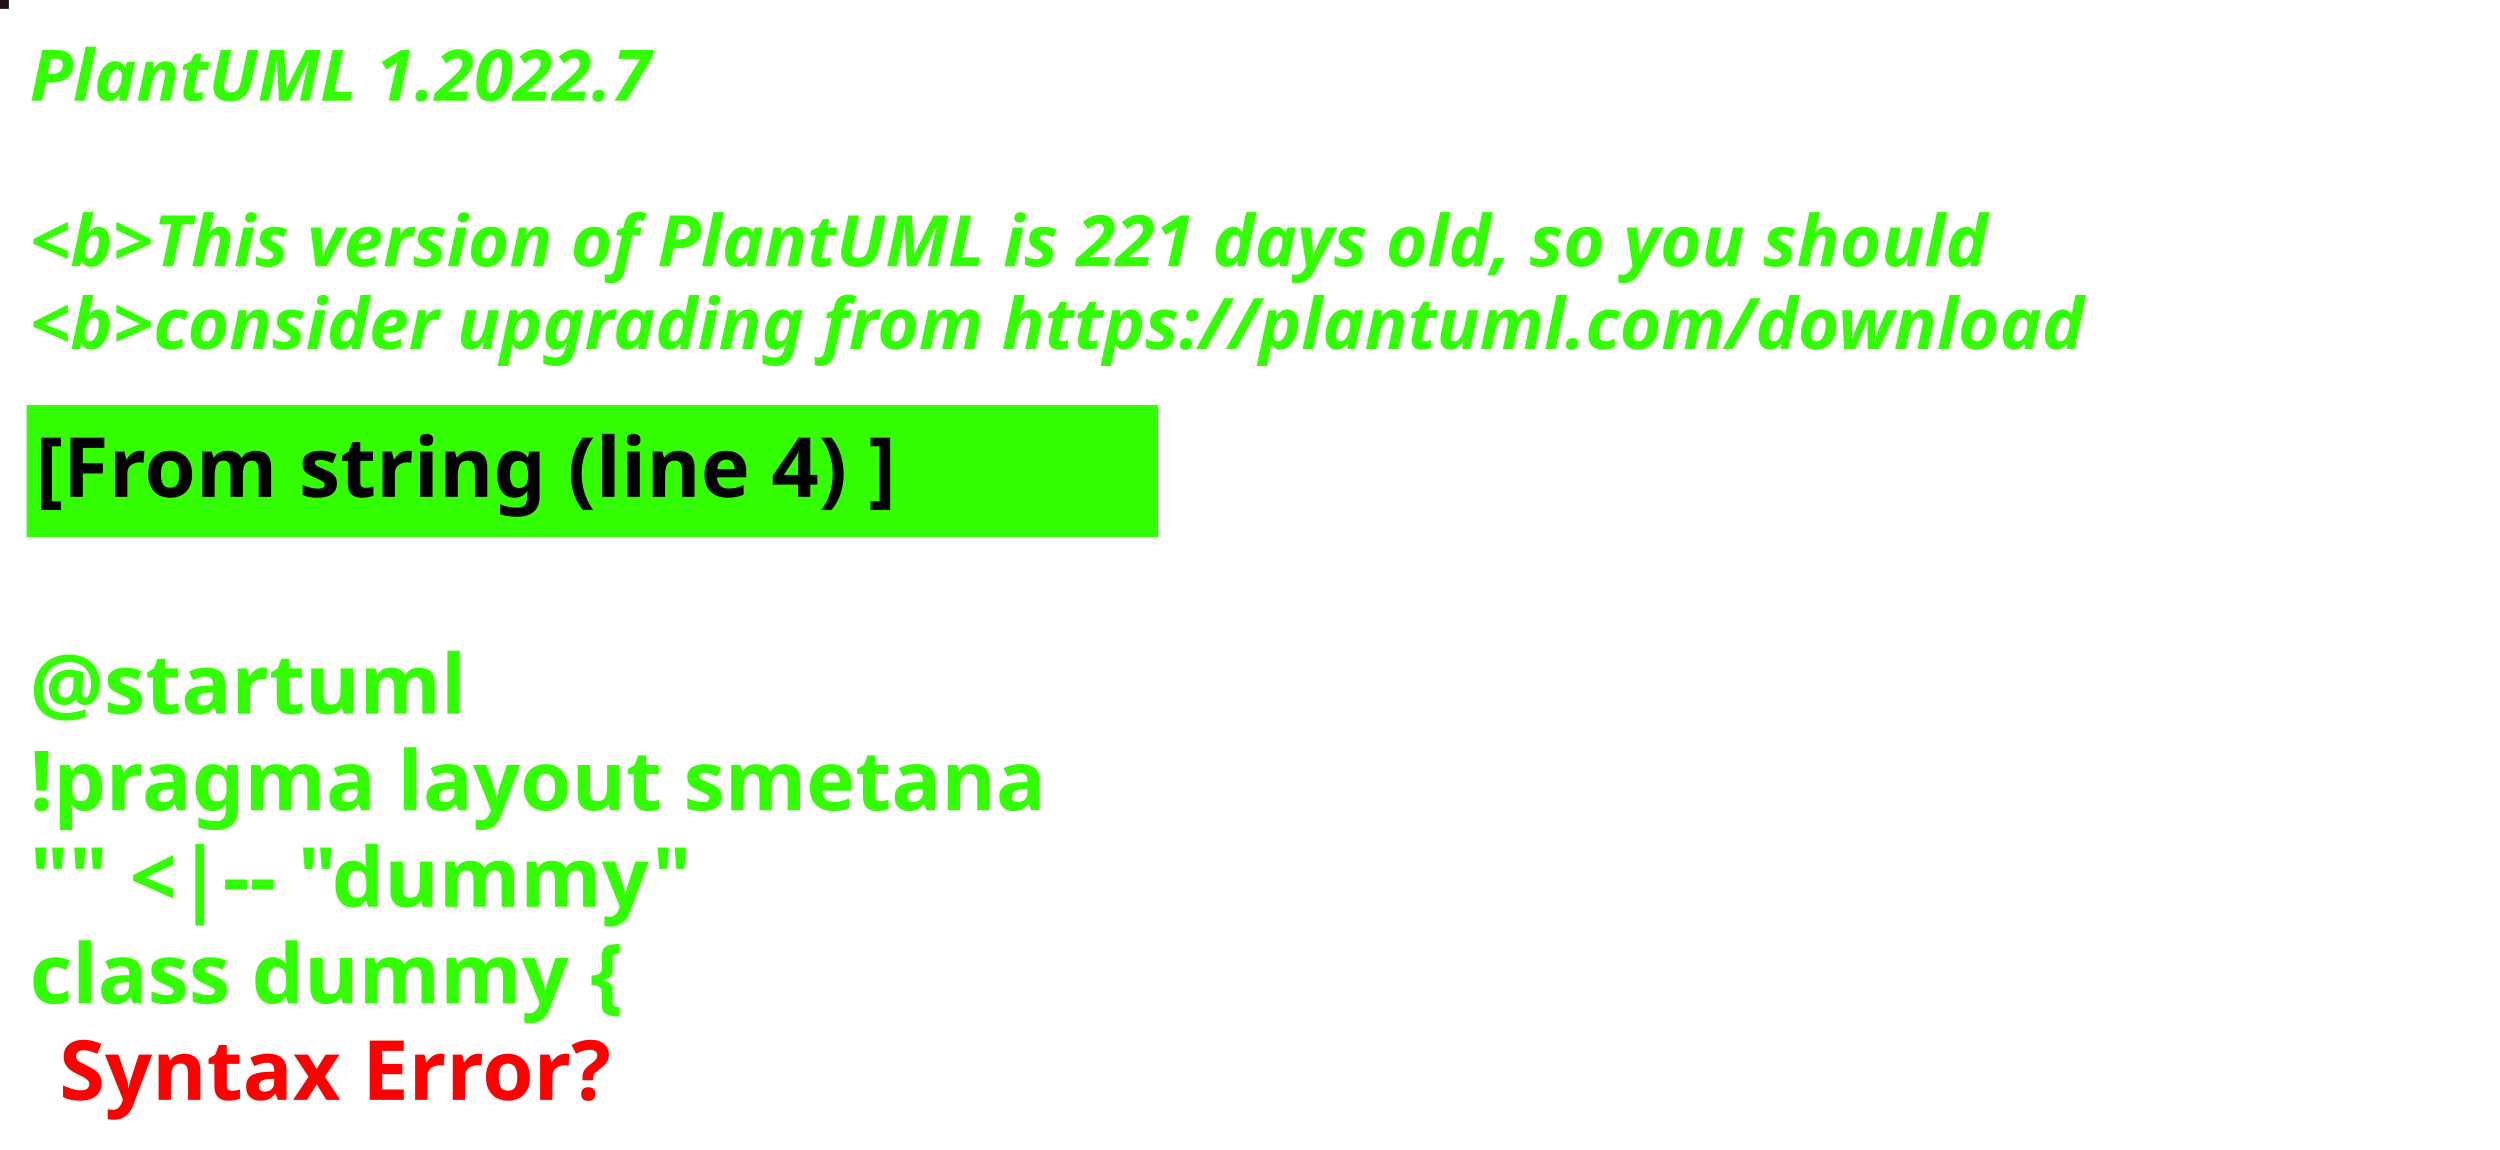
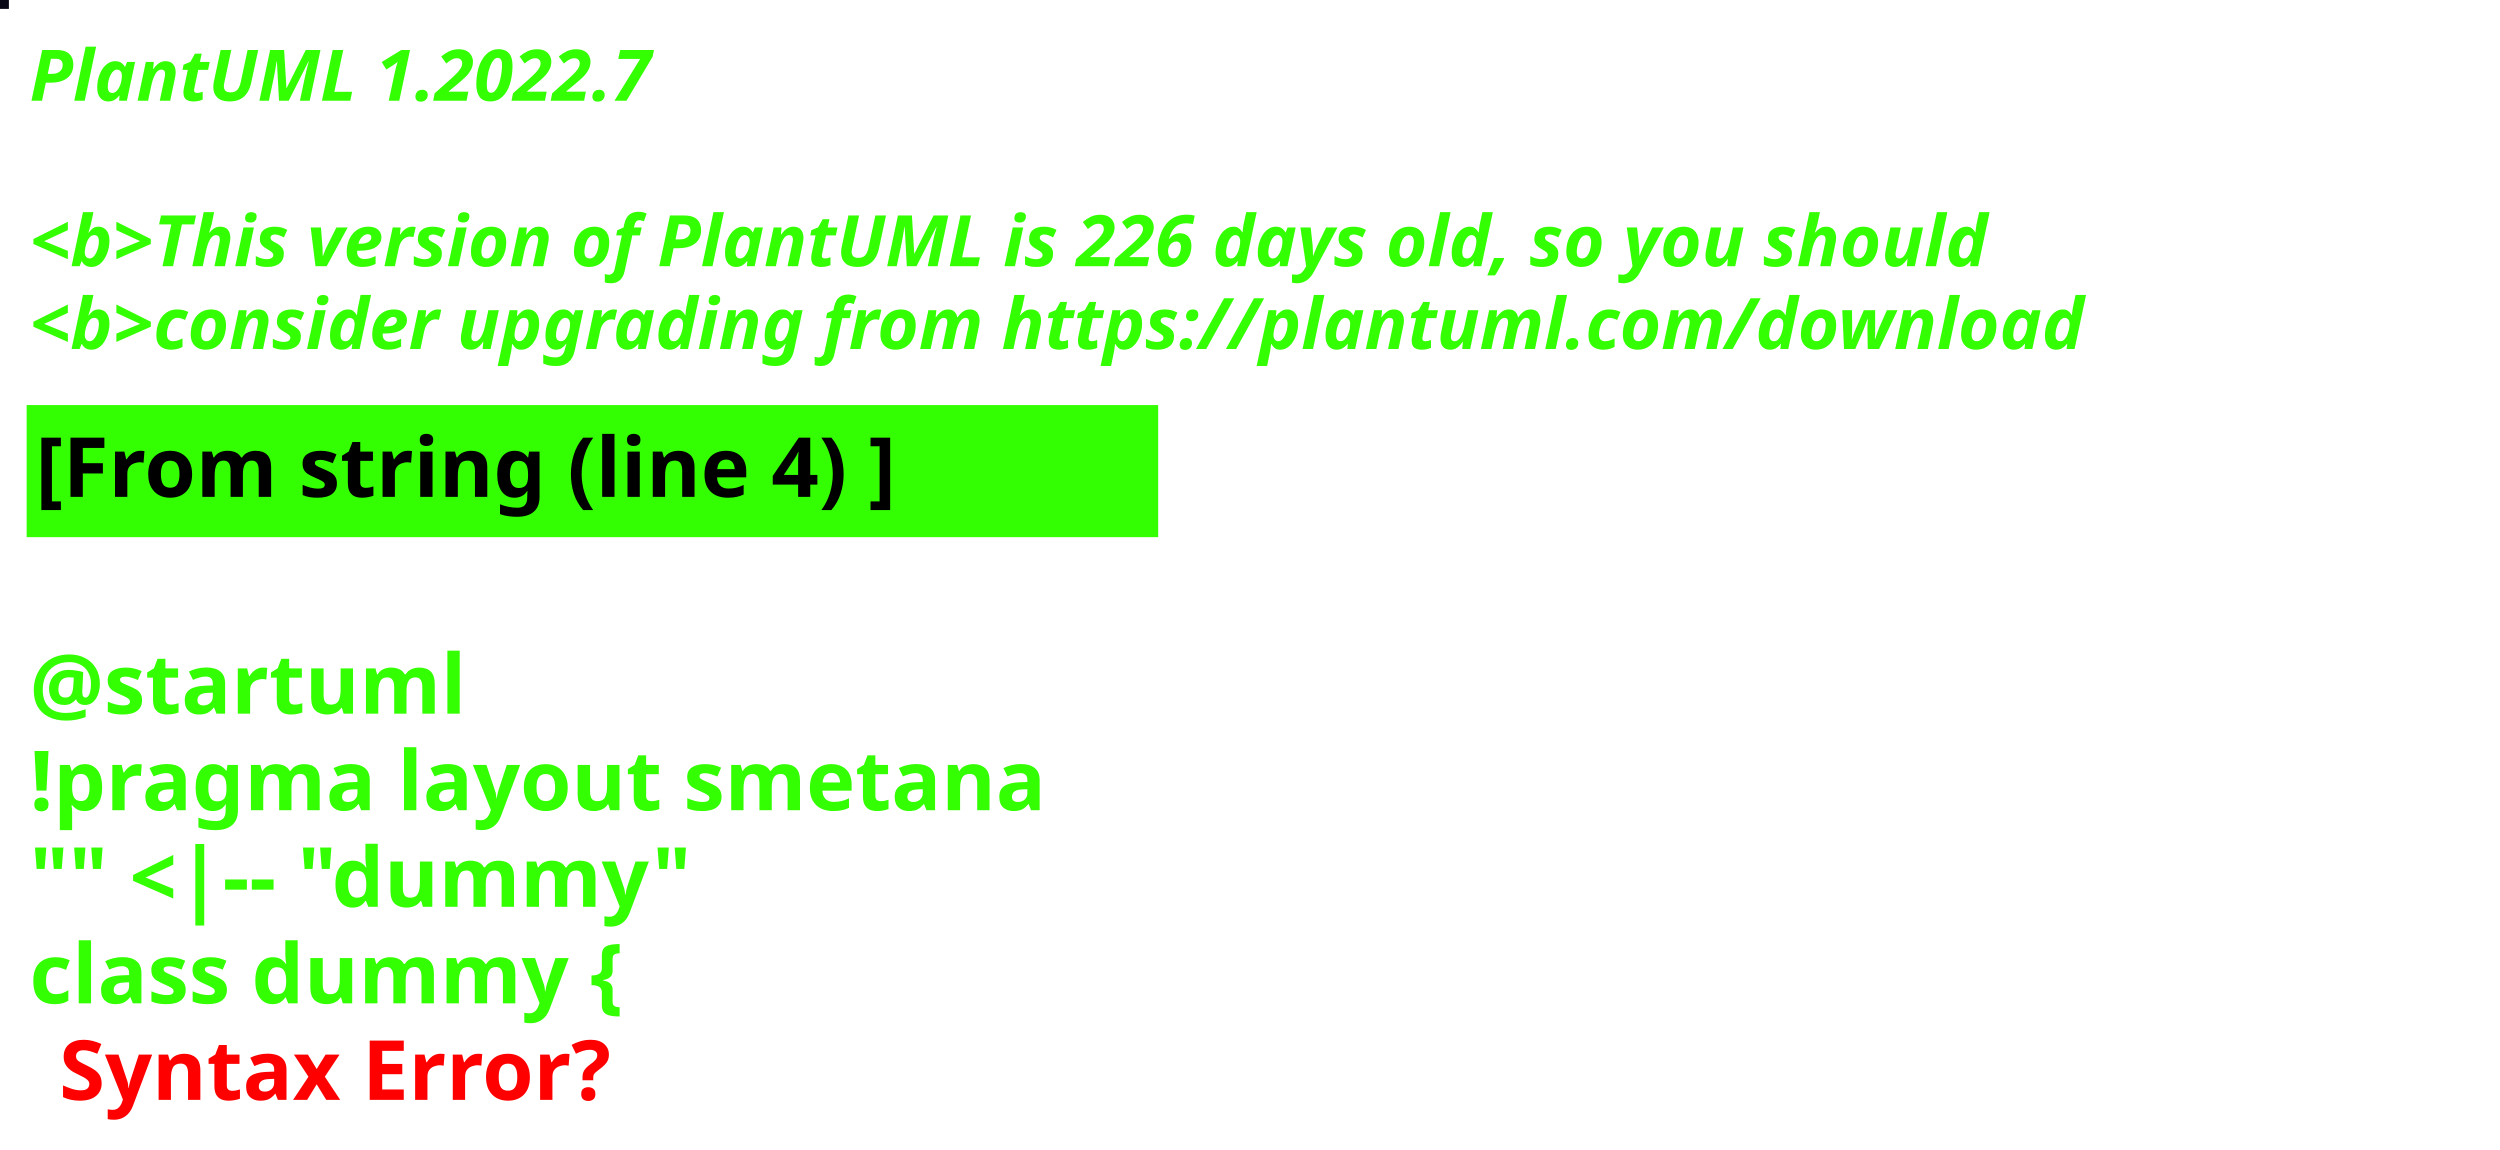
<svg xmlns="http://www.w3.org/2000/svg" contentStyleType="text/css" height="194px" preserveAspectRatio="none" style="width:422px;height:194px;background:#000000;" version="1.1" viewBox="0 0 422 194" width="422px" zoomAndPan="magnify">
  <defs />
  <g>
-     <rect fill="#1F1111" height="1" style="stroke:#1F1111;stroke-width:1.0;" width="1" x="0" y="0" />
+     <rect fill="#0A0717" height="1" style="stroke:#0A0717;stroke-width:1.0;" width="1" x="0" y="0" />
    <text fill="#33FF02" font-family="sans-serif" font-size="12" font-style="italic" font-weight="bold" lengthAdjust="spacing" textLength="127" x="5" y="17">PlantUML 1.2022.7</text>
    <text fill="#33FF02" font-family="sans-serif" font-size="12" font-style="italic" font-weight="bold" lengthAdjust="spacing" textLength="4" x="5" y="30.969"> </text>
-     <text fill="#33FF02" font-family="sans-serif" font-size="12" font-style="italic" font-weight="bold" lengthAdjust="spacing" textLength="399" x="5" y="44.938">&lt;b&gt;This version of PlantUML is 221 days old, so you should</text>
+     <text fill="#33FF02" font-family="sans-serif" font-size="12" font-style="italic" font-weight="bold" lengthAdjust="spacing" textLength="399" x="5" y="44.938">&lt;b&gt;This version of PlantUML is 226 days old, so you should</text>
    <text fill="#33FF02" font-family="sans-serif" font-size="12" font-style="italic" font-weight="bold" lengthAdjust="spacing" textLength="408" x="5" y="58.906">&lt;b&gt;consider upgrading from https://plantuml.com/download</text>
    <rect fill="#33FF02" height="21.297" style="stroke:#33FF02;stroke-width:1.0;" width="190" x="5" y="68.875" />
    <text fill="#000000" font-family="sans-serif" font-size="14" font-weight="bold" lengthAdjust="spacing" textLength="168" x="6" y="83.875">[From string (line 4) ]</text>
    <text fill="#33FF02" font-family="sans-serif" font-size="14" font-weight="bold" lengthAdjust="spacing" textLength="5" x="5" y="104.172"> </text>
    <text fill="#33FF02" font-family="sans-serif" font-size="14" font-weight="bold" lengthAdjust="spacing" textLength="79" x="5" y="120.469">@startuml</text>
    <text fill="#33FF02" font-family="sans-serif" font-size="14" font-weight="bold" lengthAdjust="spacing" textLength="190" x="5" y="136.766">!pragma layout smetana</text>
    <text fill="#33FF02" font-family="sans-serif" font-size="14" font-weight="bold" lengthAdjust="spacing" textLength="124" x="5" y="153.062">"" &lt;|-- "dummy"</text>
    <text fill="#33FF02" font-family="sans-serif" font-size="14" font-weight="bold" lengthAdjust="spacing" text-decoration="wavy underline" textLength="117" x="5" y="169.359">class dummy {</text>
    <text fill="#FF0000" font-family="sans-serif" font-size="14" font-weight="bold" lengthAdjust="spacing" textLength="106" x="10" y="185.656">Syntax Error?</text>
  </g>
</svg>
